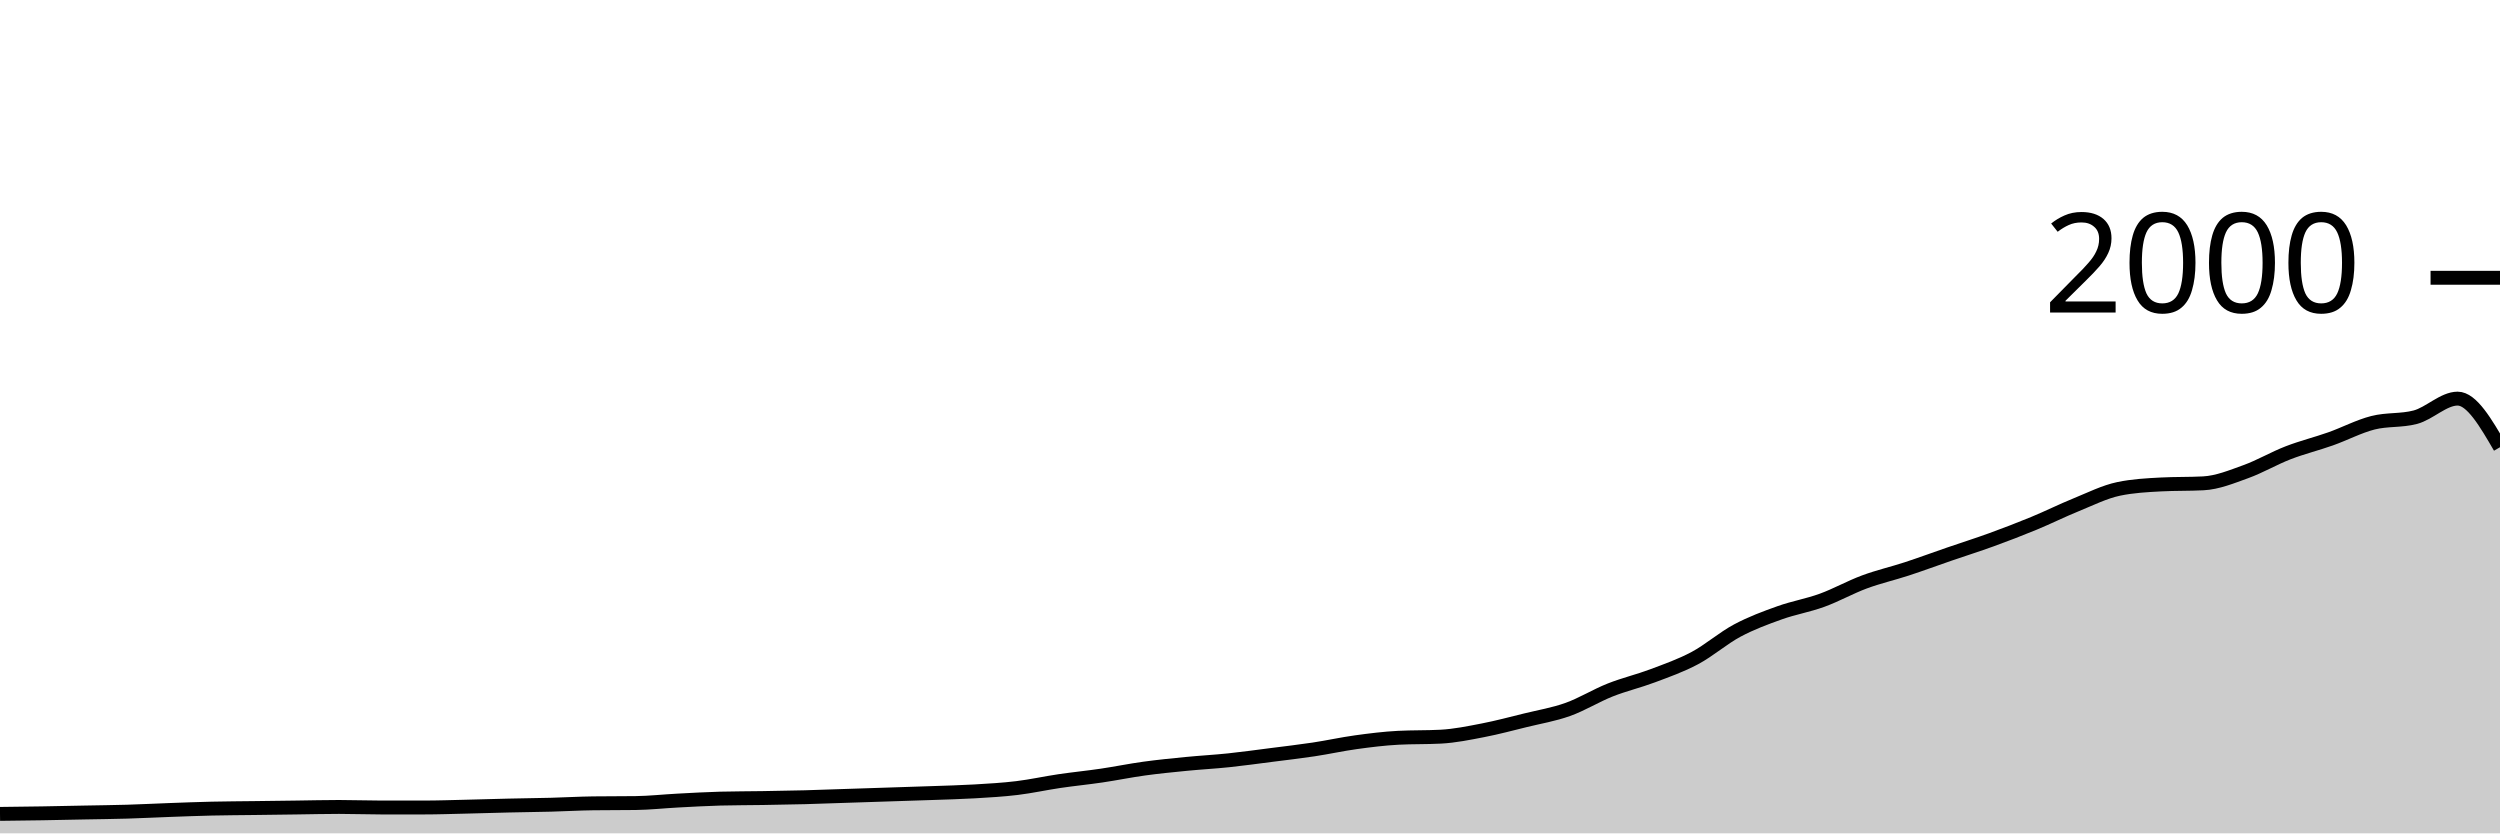
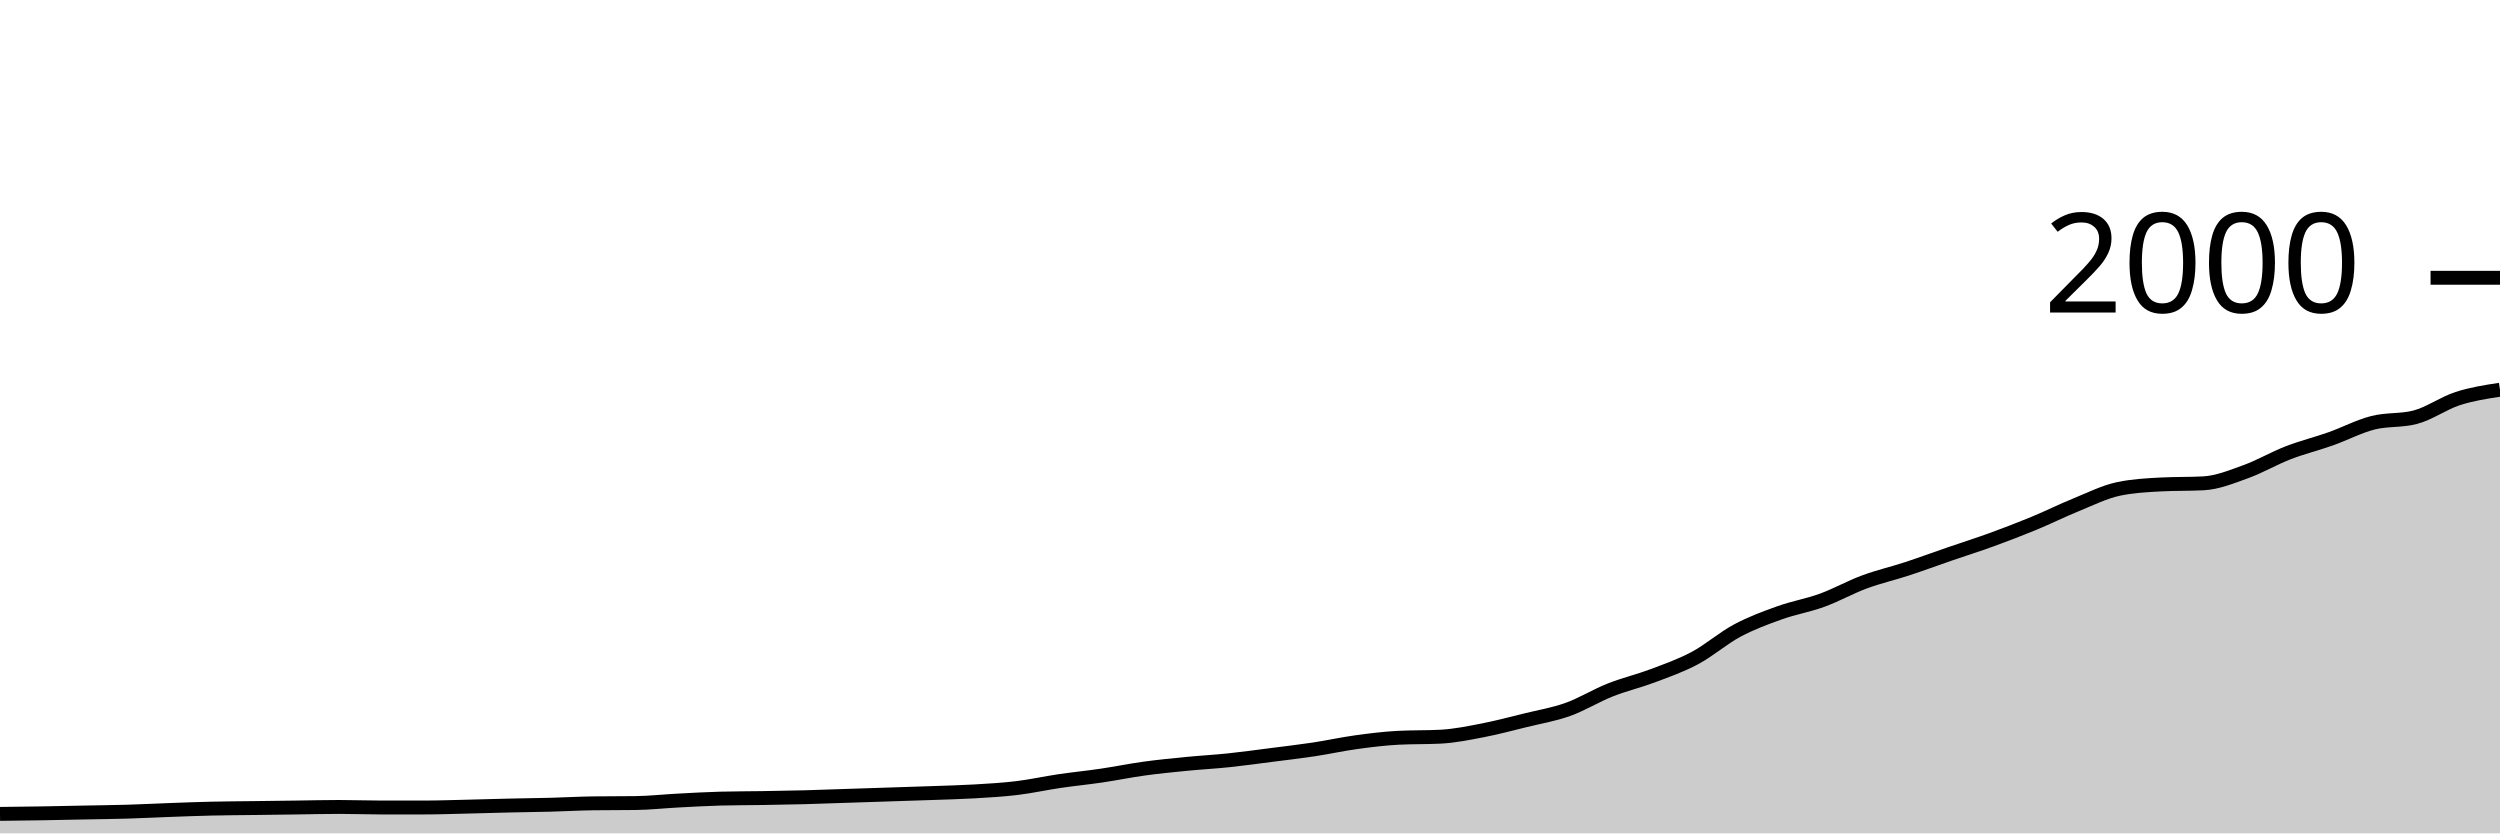
<svg xmlns="http://www.w3.org/2000/svg" viewBox="0 0 180 60">
  <g transform="translate(0,20)">
-     <path class="area" fill="rgba(0, 0, 0, 0.2)" d="M0,38.6C1.017,38.588,2.034,38.577,3.051,38.56C4.068,38.543,5.085,38.52,6.102,38.5C7.119,38.48,8.136,38.47,9.153,38.44C10.169,38.41,11.186,38.357,12.203,38.32C13.22,38.283,14.237,38.243,15.254,38.22C16.271,38.197,17.288,38.193,18.305,38.18C19.322,38.167,20.339,38.153,21.356,38.14C22.373,38.127,23.39,38.1,24.407,38.1C25.424,38.1,26.441,38.14,27.458,38.14C28.475,38.14,29.492,38.14,30.508,38.14C31.525,38.14,32.542,38.103,33.559,38.08C34.576,38.057,35.593,38.023,36.61,38C37.627,37.977,38.644,37.967,39.661,37.94C40.678,37.913,41.695,37.853,42.712,37.84C43.729,37.827,44.746,37.833,45.763,37.82C46.78,37.807,47.797,37.693,48.814,37.64C49.831,37.587,50.847,37.527,51.864,37.5C52.881,37.473,53.898,37.477,54.915,37.46C55.932,37.443,56.949,37.427,57.966,37.4C58.983,37.373,60,37.333,61.017,37.3C62.034,37.267,63.051,37.233,64.068,37.2C65.085,37.167,66.102,37.137,67.119,37.1C68.136,37.063,69.153,37.04,70.169,36.98C71.186,36.92,72.203,36.863,73.22,36.74C74.237,36.617,75.254,36.39,76.271,36.24C77.288,36.09,78.305,35.99,79.322,35.84C80.339,35.69,81.356,35.48,82.373,35.34C83.39,35.2,84.407,35.1,85.424,35C86.441,34.9,87.458,34.847,88.475,34.74C89.492,34.633,90.508,34.49,91.525,34.36C92.542,34.23,93.559,34.113,94.576,33.96C95.593,33.807,96.61,33.58,97.627,33.44C98.644,33.3,99.661,33.173,100.678,33.12C101.695,33.067,102.712,33.093,103.729,33.04C104.746,32.987,105.763,32.777,106.78,32.58C107.797,32.383,108.814,32.11,109.831,31.86C110.847,31.61,111.864,31.443,112.881,31.08C113.898,30.717,114.915,30.083,115.932,29.68C116.949,29.277,117.966,29.043,118.983,28.66C120,28.277,121.017,27.923,122.034,27.38C123.051,26.837,124.068,25.943,125.085,25.4C126.102,24.857,127.119,24.483,128.136,24.12C129.153,23.757,130.169,23.59,131.186,23.22C132.203,22.85,133.22,22.277,134.237,21.9C135.254,21.523,136.271,21.293,137.288,20.96C138.305,20.627,139.322,20.25,140.339,19.9C141.356,19.55,142.373,19.23,143.39,18.86C144.407,18.49,145.424,18.1,146.441,17.68C147.458,17.26,148.475,16.753,149.492,16.34C150.508,15.927,151.525,15.413,152.542,15.2C153.559,14.987,154.576,14.933,155.593,14.88C156.61,14.827,157.627,14.853,158.644,14.8C159.661,14.747,160.678,14.327,161.695,13.96C162.712,13.593,163.729,12.993,164.746,12.6C165.763,12.207,166.78,11.96,167.797,11.6C168.814,11.24,169.831,10.7,170.847,10.44C171.864,10.18,172.881,10.307,173.898,10.04C174.915,9.773,175.932,8.7,176.949,8.7C177.966,8.7,178.983,10.45,180,12.2L180,40C178.983,40,177.966,40,176.949,40C175.932,40,174.915,40,173.898,40C172.881,40,171.864,40,170.847,40C169.831,40,168.814,40,167.797,40C166.78,40,165.763,40,164.746,40C163.729,40,162.712,40,161.695,40C160.678,40,159.661,40,158.644,40C157.627,40,156.61,40,155.593,40C154.576,40,153.559,40,152.542,40C151.525,40,150.508,40,149.492,40C148.475,40,147.458,40,146.441,40C145.424,40,144.407,40,143.39,40C142.373,40,141.356,40,140.339,40C139.322,40,138.305,40,137.288,40C136.271,40,135.254,40,134.237,40C133.22,40,132.203,40,131.186,40C130.169,40,129.153,40,128.136,40C127.119,40,126.102,40,125.085,40C124.068,40,123.051,40,122.034,40C121.017,40,120,40,118.983,40C117.966,40,116.949,40,115.932,40C114.915,40,113.898,40,112.881,40C111.864,40,110.847,40,109.831,40C108.814,40,107.797,40,106.78,40C105.763,40,104.746,40,103.729,40C102.712,40,101.695,40,100.678,40C99.661,40,98.644,40,97.627,40C96.61,40,95.593,40,94.576,40C93.559,40,92.542,40,91.525,40C90.508,40,89.492,40,88.475,40C87.458,40,86.441,40,85.424,40C84.407,40,83.39,40,82.373,40C81.356,40,80.339,40,79.322,40C78.305,40,77.288,40,76.271,40C75.254,40,74.237,40,73.22,40C72.203,40,71.186,40,70.169,40C69.153,40,68.136,40,67.119,40C66.102,40,65.085,40,64.068,40C63.051,40,62.034,40,61.017,40C60,40,58.983,40,57.966,40C56.949,40,55.932,40,54.915,40C53.898,40,52.881,40,51.864,40C50.847,40,49.831,40,48.814,40C47.797,40,46.78,40,45.763,40C44.746,40,43.729,40,42.712,40C41.695,40,40.678,40,39.661,40C38.644,40,37.627,40,36.61,40C35.593,40,34.576,40,33.559,40C32.542,40,31.525,40,30.508,40C29.492,40,28.475,40,27.458,40C26.441,40,25.424,40,24.407,40C23.39,40,22.373,40,21.356,40C20.339,40,19.322,40,18.305,40C17.288,40,16.271,40,15.254,40C14.237,40,13.22,40,12.203,40C11.186,40,10.169,40,9.153,40C8.136,40,7.119,40,6.102,40C5.085,40,4.068,40,3.051,40C2.034,40,1.017,40,0,40Z" />
-     <path class="line" stroke="black" fill="none" d="M0,38.6C1.017,38.588,2.034,38.577,3.051,38.56C4.068,38.543,5.085,38.52,6.102,38.5C7.119,38.48,8.136,38.47,9.153,38.44C10.169,38.41,11.186,38.357,12.203,38.32C13.22,38.283,14.237,38.243,15.254,38.22C16.271,38.197,17.288,38.193,18.305,38.18C19.322,38.167,20.339,38.153,21.356,38.14C22.373,38.127,23.39,38.1,24.407,38.1C25.424,38.1,26.441,38.14,27.458,38.14C28.475,38.14,29.492,38.14,30.508,38.14C31.525,38.14,32.542,38.103,33.559,38.08C34.576,38.057,35.593,38.023,36.61,38C37.627,37.977,38.644,37.967,39.661,37.94C40.678,37.913,41.695,37.853,42.712,37.84C43.729,37.827,44.746,37.833,45.763,37.82C46.78,37.807,47.797,37.693,48.814,37.64C49.831,37.587,50.847,37.527,51.864,37.5C52.881,37.473,53.898,37.477,54.915,37.46C55.932,37.443,56.949,37.427,57.966,37.4C58.983,37.373,60,37.333,61.017,37.3C62.034,37.267,63.051,37.233,64.068,37.2C65.085,37.167,66.102,37.137,67.119,37.1C68.136,37.063,69.153,37.04,70.169,36.98C71.186,36.92,72.203,36.863,73.22,36.74C74.237,36.617,75.254,36.39,76.271,36.24C77.288,36.09,78.305,35.99,79.322,35.84C80.339,35.69,81.356,35.48,82.373,35.34C83.39,35.2,84.407,35.1,85.424,35C86.441,34.9,87.458,34.847,88.475,34.74C89.492,34.633,90.508,34.49,91.525,34.36C92.542,34.23,93.559,34.113,94.576,33.96C95.593,33.807,96.61,33.58,97.627,33.44C98.644,33.3,99.661,33.173,100.678,33.12C101.695,33.067,102.712,33.093,103.729,33.04C104.746,32.987,105.763,32.777,106.78,32.58C107.797,32.383,108.814,32.11,109.831,31.86C110.847,31.61,111.864,31.443,112.881,31.08C113.898,30.717,114.915,30.083,115.932,29.68C116.949,29.277,117.966,29.043,118.983,28.66C120,28.277,121.017,27.923,122.034,27.38C123.051,26.837,124.068,25.943,125.085,25.4C126.102,24.857,127.119,24.483,128.136,24.12C129.153,23.757,130.169,23.59,131.186,23.22C132.203,22.85,133.22,22.277,134.237,21.9C135.254,21.523,136.271,21.293,137.288,20.96C138.305,20.627,139.322,20.25,140.339,19.9C141.356,19.55,142.373,19.23,143.39,18.86C144.407,18.49,145.424,18.1,146.441,17.68C147.458,17.26,148.475,16.753,149.492,16.34C150.508,15.927,151.525,15.413,152.542,15.2C153.559,14.987,154.576,14.933,155.593,14.88C156.61,14.827,157.627,14.853,158.644,14.8C159.661,14.747,160.678,14.327,161.695,13.96C162.712,13.593,163.729,12.993,164.746,12.6C165.763,12.207,166.78,11.96,167.797,11.6C168.814,11.24,169.831,10.7,170.847,10.44C171.864,10.18,172.881,10.307,173.898,10.04C174.915,9.773,175.932,8.7,176.949,8.7C177.966,8.7,178.983,10.45,180,12.2" />
+     <path class="area" fill="rgba(0, 0, 0, 0.2)" d="M0,38.6C1.017,38.588,2.034,38.577,3.051,38.56C4.068,38.543,5.085,38.52,6.102,38.5C7.119,38.48,8.136,38.47,9.153,38.44C10.169,38.41,11.186,38.357,12.203,38.32C13.22,38.283,14.237,38.243,15.254,38.22C16.271,38.197,17.288,38.193,18.305,38.18C19.322,38.167,20.339,38.153,21.356,38.14C22.373,38.127,23.39,38.1,24.407,38.1C25.424,38.1,26.441,38.14,27.458,38.14C28.475,38.14,29.492,38.14,30.508,38.14C31.525,38.14,32.542,38.103,33.559,38.08C34.576,38.057,35.593,38.023,36.61,38C37.627,37.977,38.644,37.967,39.661,37.94C40.678,37.913,41.695,37.853,42.712,37.84C43.729,37.827,44.746,37.833,45.763,37.82C46.78,37.807,47.797,37.693,48.814,37.64C49.831,37.587,50.847,37.527,51.864,37.5C52.881,37.473,53.898,37.477,54.915,37.46C55.932,37.443,56.949,37.427,57.966,37.4C58.983,37.373,60,37.333,61.017,37.3C62.034,37.267,63.051,37.233,64.068,37.2C65.085,37.167,66.102,37.137,67.119,37.1C68.136,37.063,69.153,37.04,70.169,36.98C71.186,36.92,72.203,36.863,73.22,36.74C74.237,36.617,75.254,36.39,76.271,36.24C77.288,36.09,78.305,35.99,79.322,35.84C80.339,35.69,81.356,35.48,82.373,35.34C83.39,35.2,84.407,35.1,85.424,35C86.441,34.9,87.458,34.847,88.475,34.74C89.492,34.633,90.508,34.49,91.525,34.36C92.542,34.23,93.559,34.113,94.576,33.96C95.593,33.807,96.61,33.58,97.627,33.44C98.644,33.3,99.661,33.173,100.678,33.12C101.695,33.067,102.712,33.093,103.729,33.04C104.746,32.987,105.763,32.777,106.78,32.58C107.797,32.383,108.814,32.11,109.831,31.86C110.847,31.61,111.864,31.443,112.881,31.08C113.898,30.717,114.915,30.083,115.932,29.68C116.949,29.277,117.966,29.043,118.983,28.66C120,28.277,121.017,27.923,122.034,27.38C123.051,26.837,124.068,25.943,125.085,25.4C126.102,24.857,127.119,24.483,128.136,24.12C129.153,23.757,130.169,23.59,131.186,23.22C132.203,22.85,133.22,22.277,134.237,21.9C135.254,21.523,136.271,21.293,137.288,20.96C138.305,20.627,139.322,20.25,140.339,19.9C141.356,19.55,142.373,19.23,143.39,18.86C144.407,18.49,145.424,18.1,146.441,17.68C147.458,17.26,148.475,16.753,149.492,16.34C150.508,15.927,151.525,15.413,152.542,15.2C153.559,14.987,154.576,14.933,155.593,14.88C156.61,14.827,157.627,14.853,158.644,14.8C159.661,14.747,160.678,14.327,161.695,13.96C162.712,13.593,163.729,12.993,164.746,12.6C165.763,12.207,166.78,11.96,167.797,11.6C168.814,11.24,169.831,10.7,170.847,10.44C171.864,10.18,172.881,10.307,173.898,10.04C174.915,9.773,175.932,9.03,176.949,8.7C177.966,8.37,178.983,8.215,180,8.06L180,40C178.983,40,177.966,40,176.949,40C175.932,40,174.915,40,173.898,40C172.881,40,171.864,40,170.847,40C169.831,40,168.814,40,167.797,40C166.78,40,165.763,40,164.746,40C163.729,40,162.712,40,161.695,40C160.678,40,159.661,40,158.644,40C157.627,40,156.61,40,155.593,40C154.576,40,153.559,40,152.542,40C151.525,40,150.508,40,149.492,40C148.475,40,147.458,40,146.441,40C145.424,40,144.407,40,143.39,40C142.373,40,141.356,40,140.339,40C139.322,40,138.305,40,137.288,40C136.271,40,135.254,40,134.237,40C133.22,40,132.203,40,131.186,40C130.169,40,129.153,40,128.136,40C127.119,40,126.102,40,125.085,40C124.068,40,123.051,40,122.034,40C121.017,40,120,40,118.983,40C117.966,40,116.949,40,115.932,40C114.915,40,113.898,40,112.881,40C111.864,40,110.847,40,109.831,40C108.814,40,107.797,40,106.78,40C105.763,40,104.746,40,103.729,40C102.712,40,101.695,40,100.678,40C99.661,40,98.644,40,97.627,40C96.61,40,95.593,40,94.576,40C93.559,40,92.542,40,91.525,40C90.508,40,89.492,40,88.475,40C87.458,40,86.441,40,85.424,40C84.407,40,83.39,40,82.373,40C81.356,40,80.339,40,79.322,40C78.305,40,77.288,40,76.271,40C75.254,40,74.237,40,73.22,40C72.203,40,71.186,40,70.169,40C69.153,40,68.136,40,67.119,40C66.102,40,65.085,40,64.068,40C63.051,40,62.034,40,61.017,40C60,40,58.983,40,57.966,40C56.949,40,55.932,40,54.915,40C53.898,40,52.881,40,51.864,40C50.847,40,49.831,40,48.814,40C47.797,40,46.78,40,45.763,40C44.746,40,43.729,40,42.712,40C41.695,40,40.678,40,39.661,40C38.644,40,37.627,40,36.61,40C35.593,40,34.576,40,33.559,40C32.542,40,31.525,40,30.508,40C29.492,40,28.475,40,27.458,40C26.441,40,25.424,40,24.407,40C23.39,40,22.373,40,21.356,40C20.339,40,19.322,40,18.305,40C17.288,40,16.271,40,15.254,40C14.237,40,13.22,40,12.203,40C11.186,40,10.169,40,9.153,40C8.136,40,7.119,40,6.102,40C5.085,40,4.068,40,3.051,40C2.034,40,1.017,40,0,40Z" />
+     <path class="line" stroke="black" fill="none" d="M0,38.6C1.017,38.588,2.034,38.577,3.051,38.56C4.068,38.543,5.085,38.52,6.102,38.5C7.119,38.48,8.136,38.47,9.153,38.44C10.169,38.41,11.186,38.357,12.203,38.32C13.22,38.283,14.237,38.243,15.254,38.22C16.271,38.197,17.288,38.193,18.305,38.18C19.322,38.167,20.339,38.153,21.356,38.14C22.373,38.127,23.39,38.1,24.407,38.1C25.424,38.1,26.441,38.14,27.458,38.14C28.475,38.14,29.492,38.14,30.508,38.14C31.525,38.14,32.542,38.103,33.559,38.08C34.576,38.057,35.593,38.023,36.61,38C37.627,37.977,38.644,37.967,39.661,37.94C40.678,37.913,41.695,37.853,42.712,37.84C43.729,37.827,44.746,37.833,45.763,37.82C46.78,37.807,47.797,37.693,48.814,37.64C49.831,37.587,50.847,37.527,51.864,37.5C52.881,37.473,53.898,37.477,54.915,37.46C55.932,37.443,56.949,37.427,57.966,37.4C58.983,37.373,60,37.333,61.017,37.3C62.034,37.267,63.051,37.233,64.068,37.2C65.085,37.167,66.102,37.137,67.119,37.1C68.136,37.063,69.153,37.04,70.169,36.98C71.186,36.92,72.203,36.863,73.22,36.74C74.237,36.617,75.254,36.39,76.271,36.24C77.288,36.09,78.305,35.99,79.322,35.84C80.339,35.69,81.356,35.48,82.373,35.34C83.39,35.2,84.407,35.1,85.424,35C86.441,34.9,87.458,34.847,88.475,34.74C89.492,34.633,90.508,34.49,91.525,34.36C92.542,34.23,93.559,34.113,94.576,33.96C95.593,33.807,96.61,33.58,97.627,33.44C98.644,33.3,99.661,33.173,100.678,33.12C101.695,33.067,102.712,33.093,103.729,33.04C104.746,32.987,105.763,32.777,106.78,32.58C107.797,32.383,108.814,32.11,109.831,31.86C110.847,31.61,111.864,31.443,112.881,31.08C113.898,30.717,114.915,30.083,115.932,29.68C116.949,29.277,117.966,29.043,118.983,28.66C120,28.277,121.017,27.923,122.034,27.38C123.051,26.837,124.068,25.943,125.085,25.4C126.102,24.857,127.119,24.483,128.136,24.12C129.153,23.757,130.169,23.59,131.186,23.22C132.203,22.85,133.22,22.277,134.237,21.9C135.254,21.523,136.271,21.293,137.288,20.96C138.305,20.627,139.322,20.25,140.339,19.9C141.356,19.55,142.373,19.23,143.39,18.86C144.407,18.49,145.424,18.1,146.441,17.68C147.458,17.26,148.475,16.753,149.492,16.34C150.508,15.927,151.525,15.413,152.542,15.2C153.559,14.987,154.576,14.933,155.593,14.88C156.61,14.827,157.627,14.853,158.644,14.8C159.661,14.747,160.678,14.327,161.695,13.96C162.712,13.593,163.729,12.993,164.746,12.6C165.763,12.207,166.78,11.96,167.797,11.6C168.814,11.24,169.831,10.7,170.847,10.44C171.864,10.18,172.881,10.307,173.898,10.04C174.915,9.773,175.932,9.03,176.949,8.7C177.966,8.37,178.983,8.215,180,8.06" />
    <path class="axis-ceiling" stroke-width="1" stroke="black" fill="none" d="M175,0L180,0" />
    <text class="axis-ceiling-label" font-family="sans-serif" text-anchor="end" font-size="10px" x="170" y="2.5">2000</text>
  </g>
</svg>
